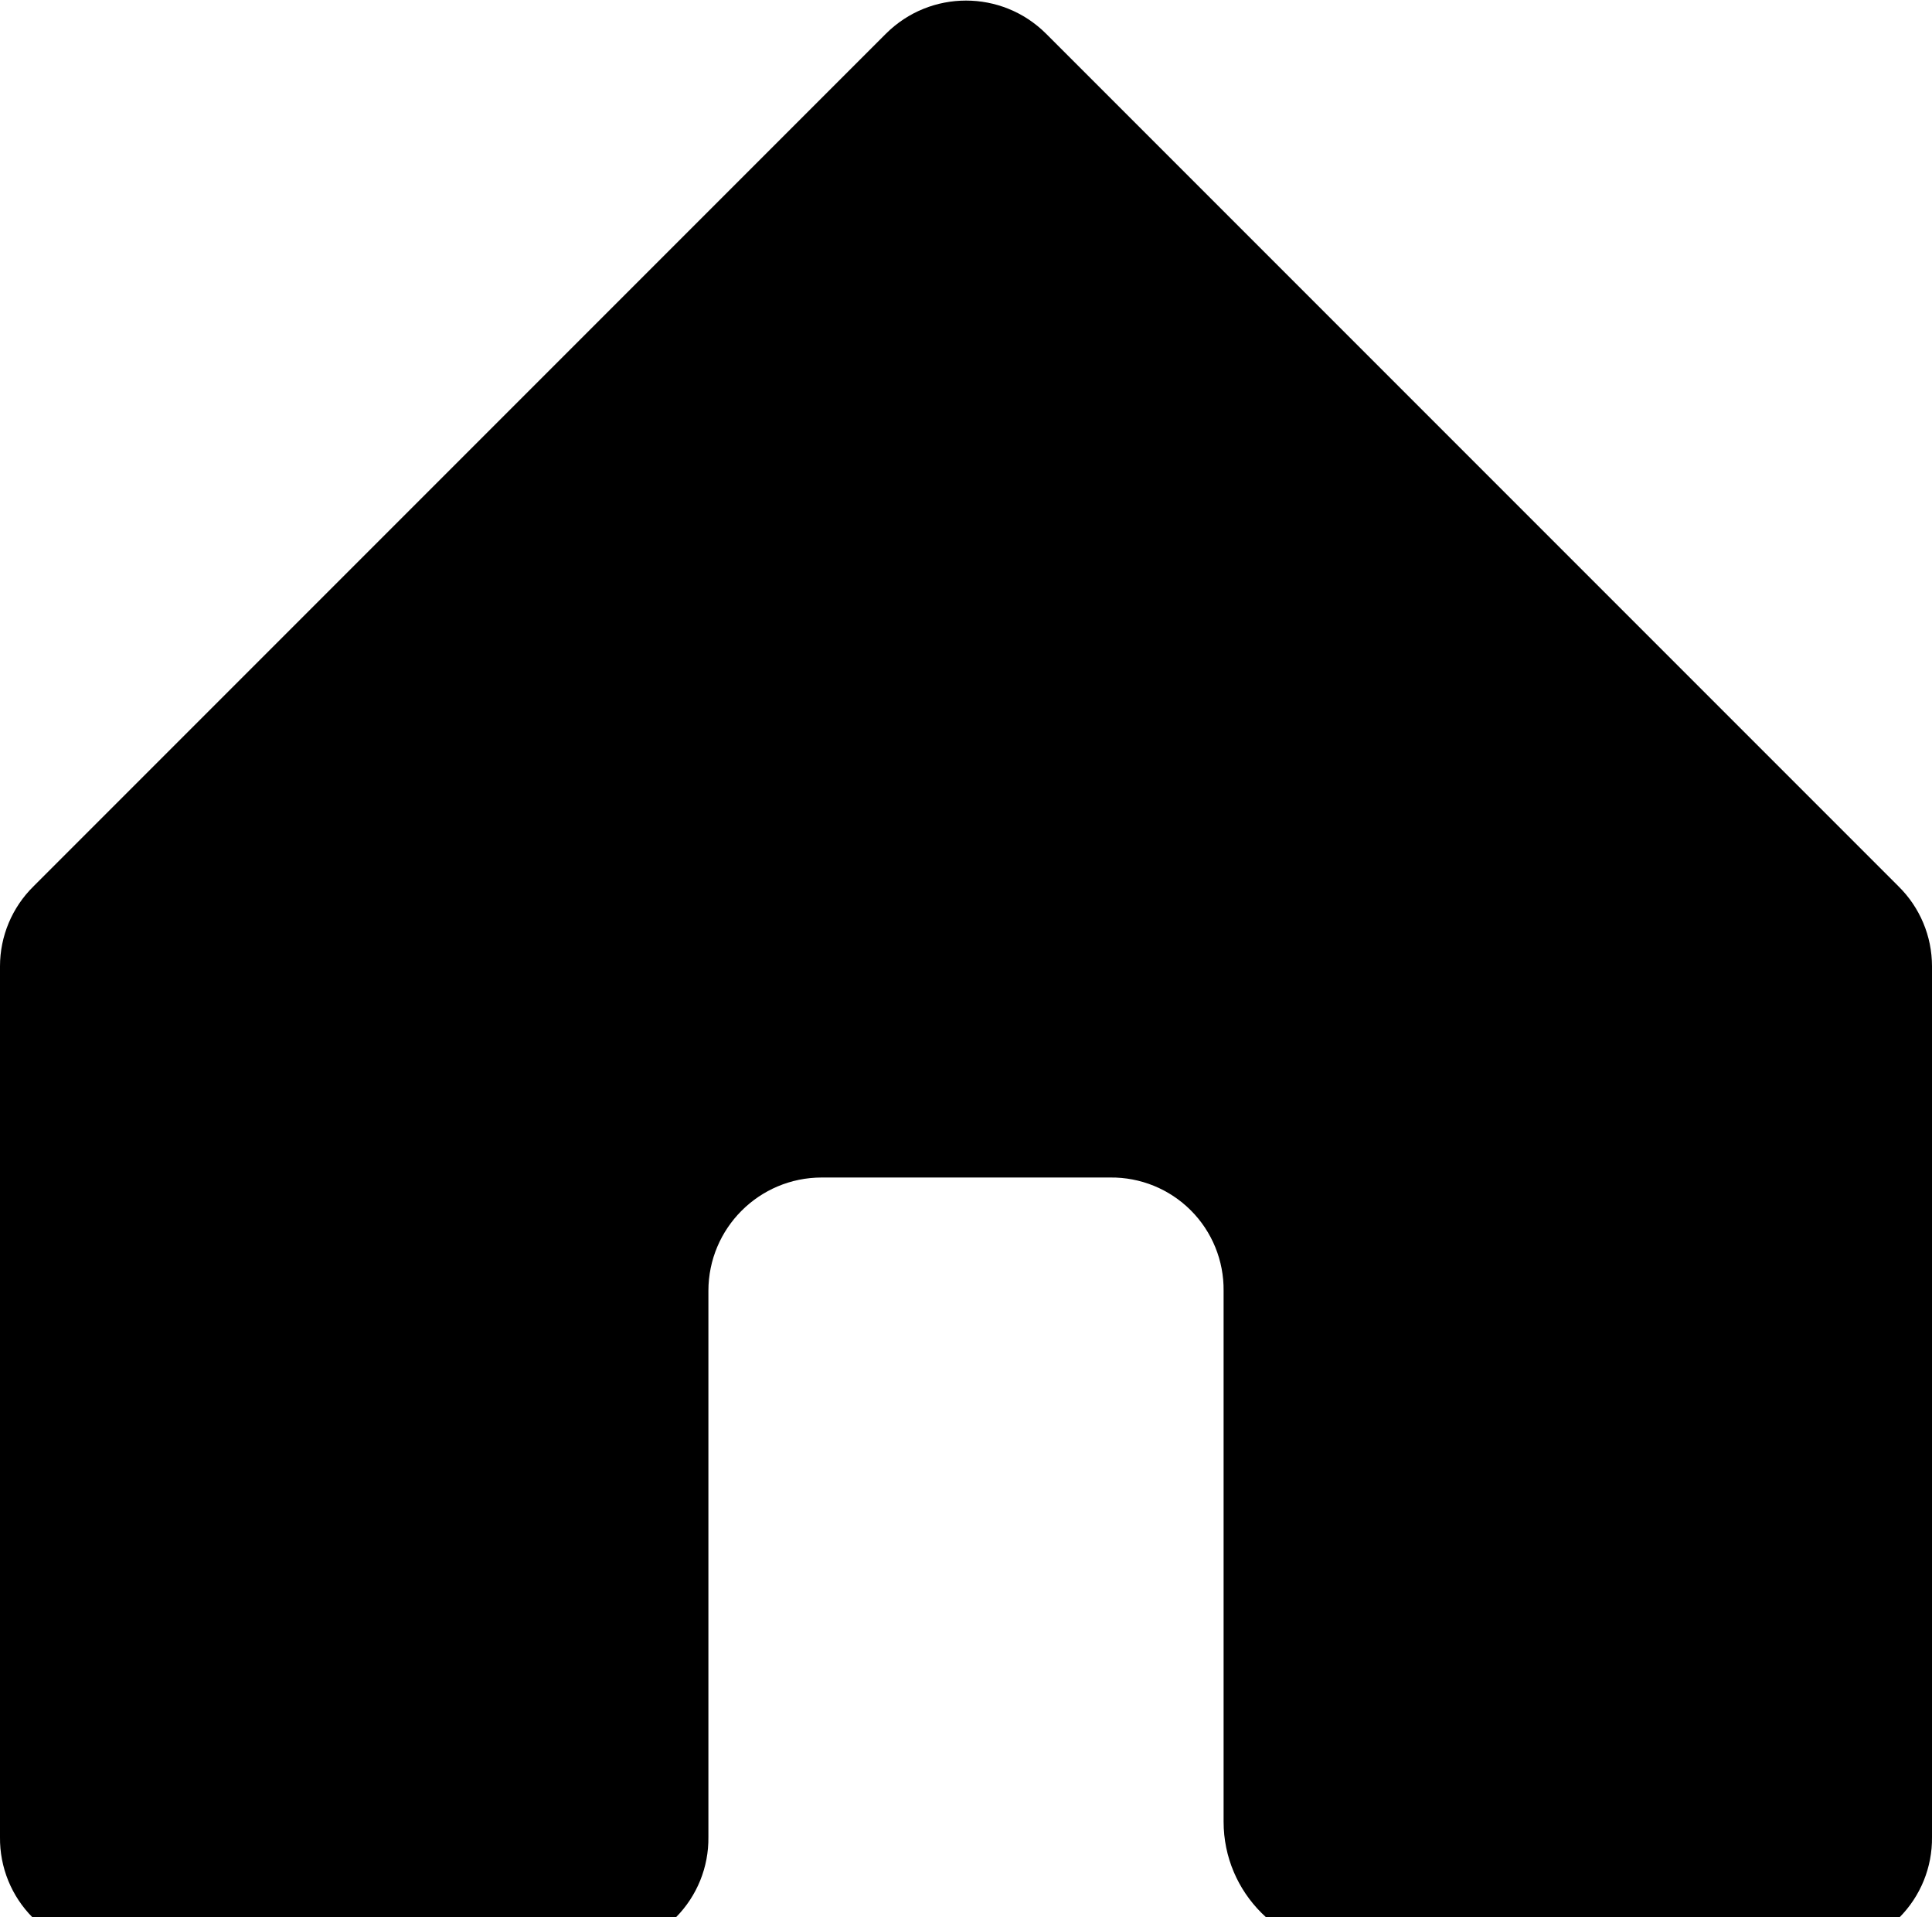
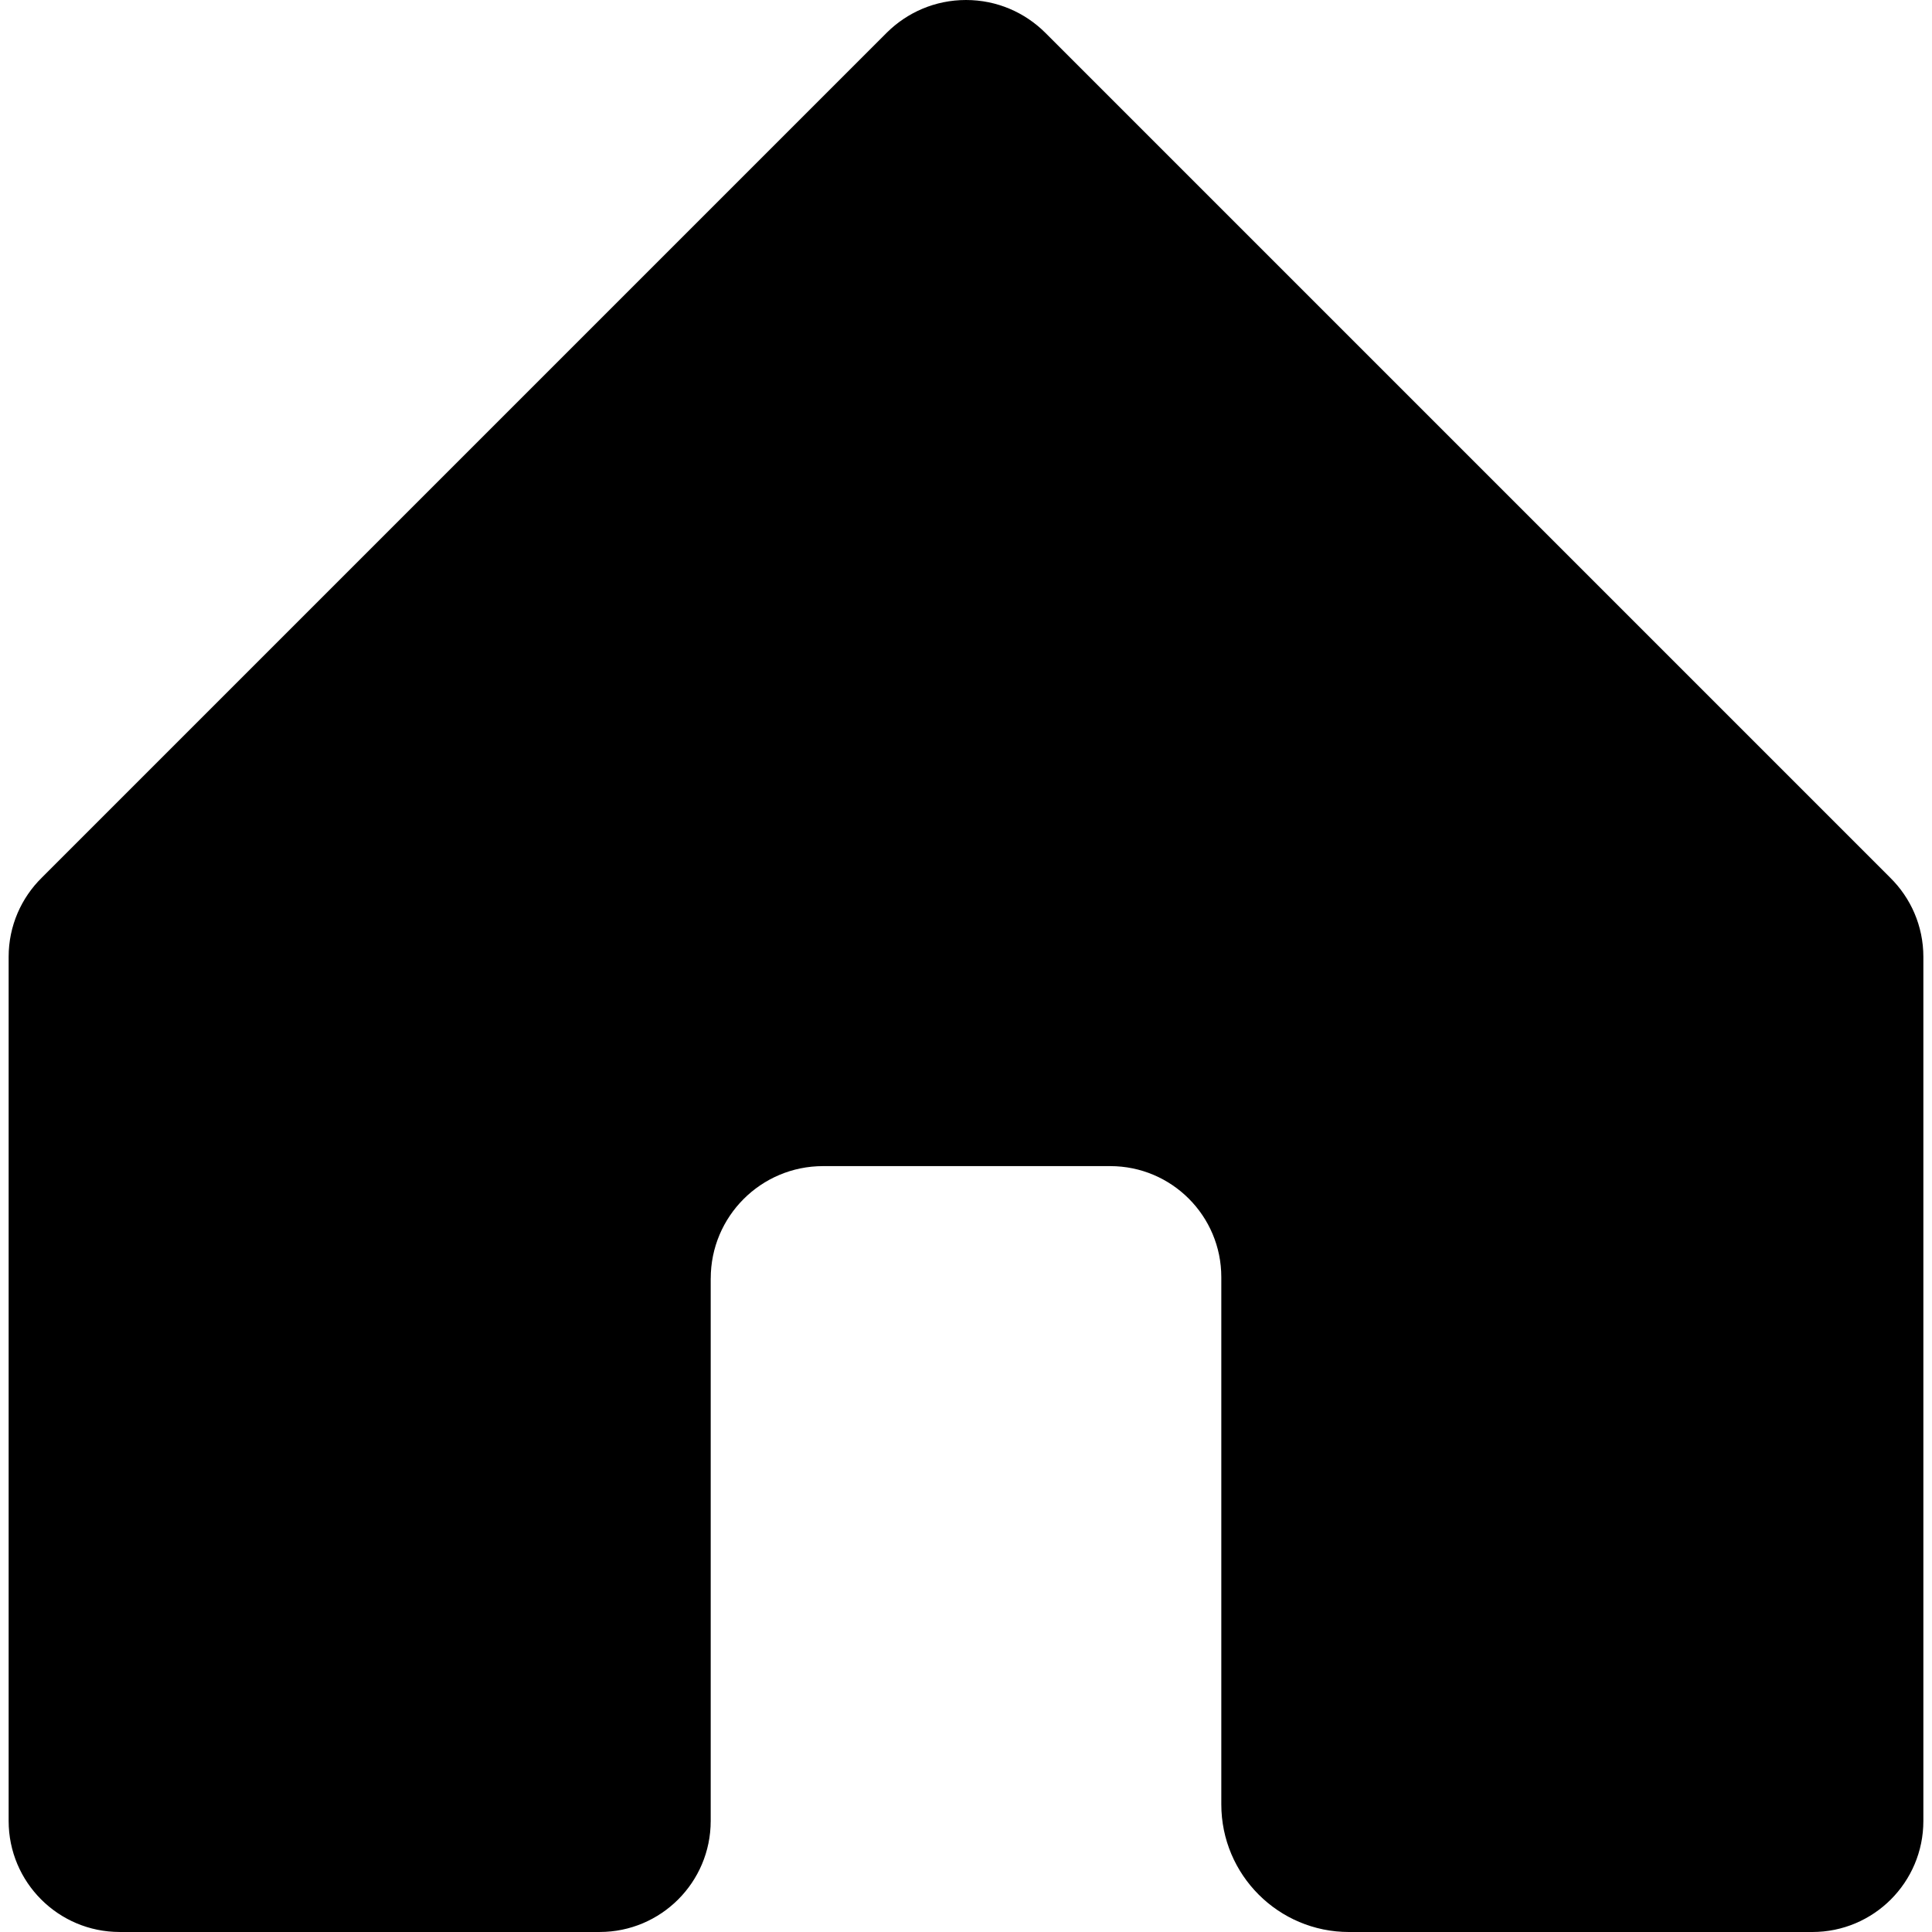
- <svg xmlns="http://www.w3.org/2000/svg">
-   <path d="M6,10.45v4.24a.87.87,0,0,1-.87.88H1.38a.87.87,0,0,1-.88-.88V7.93a.87.87,0,0,1,.26-.62L7.38.69a.88.88,0,0,1,1.24,0l6.62,6.62a.87.87,0,0,1,.26.62v6.76a.87.87,0,0,1-.88.88H11a1,1,0,0,1-1-1h0V10.45a.87.87,0,0,0-.88-.88H6.88A.88.88,0,0,0,6,10.45Z" transform="translate(-0.5 -0.43)" />
+ <svg xmlns="http://www.w3.org/2000/svg" viewBox="0 0 512 512">
+   <path d="M188.343 338.801v143.428c0 0.099 0 0.218 0 0.337 0 16.253-13.176 29.429-29.429 29.429 0 0 0 0 0 0h-126.853c-0.099 0-0.223 0-0.342 0-16.253 0-29.429-13.176-29.429-29.429 0-0.119 0-0.238 0-0.357v0.020-228.672c0.005-8.211 3.37-15.633 8.79-20.97l223.945-223.945c5.381-5.341 12.79-8.642 20.975-8.642s15.594 3.3 20.976 8.647v0l223.94 223.94c5.426 5.341 8.791 12.764 8.796 20.971v0 228.672c0 0.099 0 0.223 0 0.342 0 16.253-13.176 29.429-29.429 29.429-0.119 0-0.238 0-0.357 0h-122.438c-18.681 0-33.829-15.143-33.829-33.829v0 0-139.369c0-0.099 0-0.223 0-0.342 0-16.253-13.176-29.429-29.429-29.429-0.119 0-0.238 0-0.357 0h-75.755c-16.441 0-29.766 13.329-29.766 29.766v0z" />
</svg>
